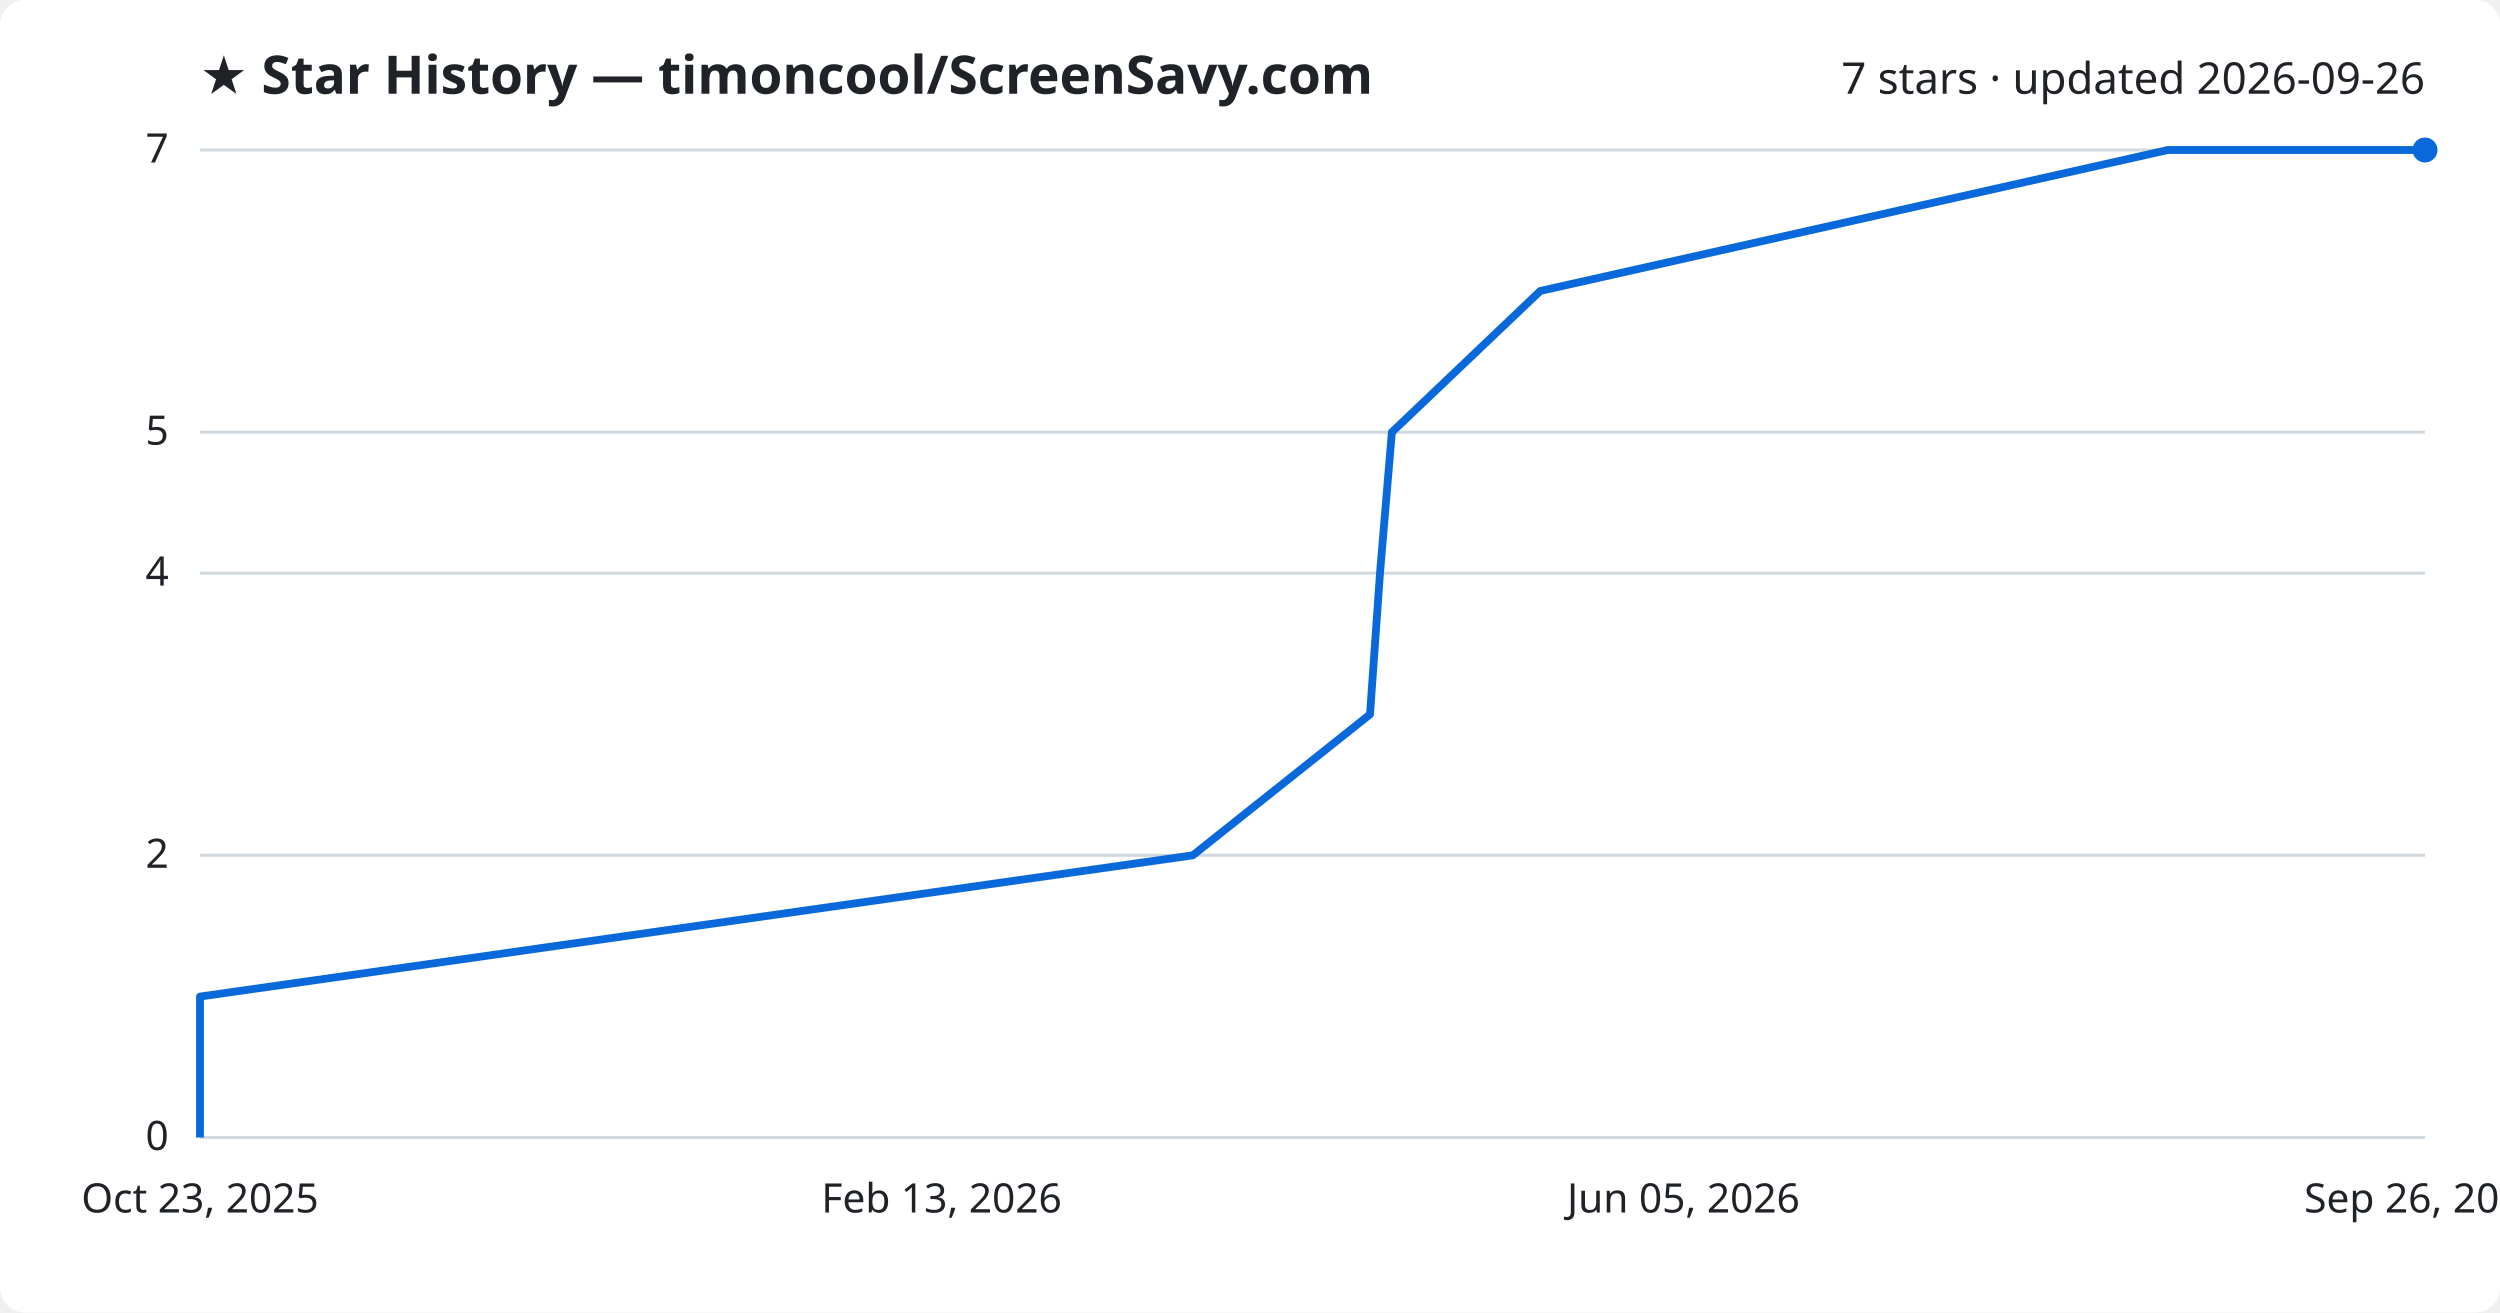
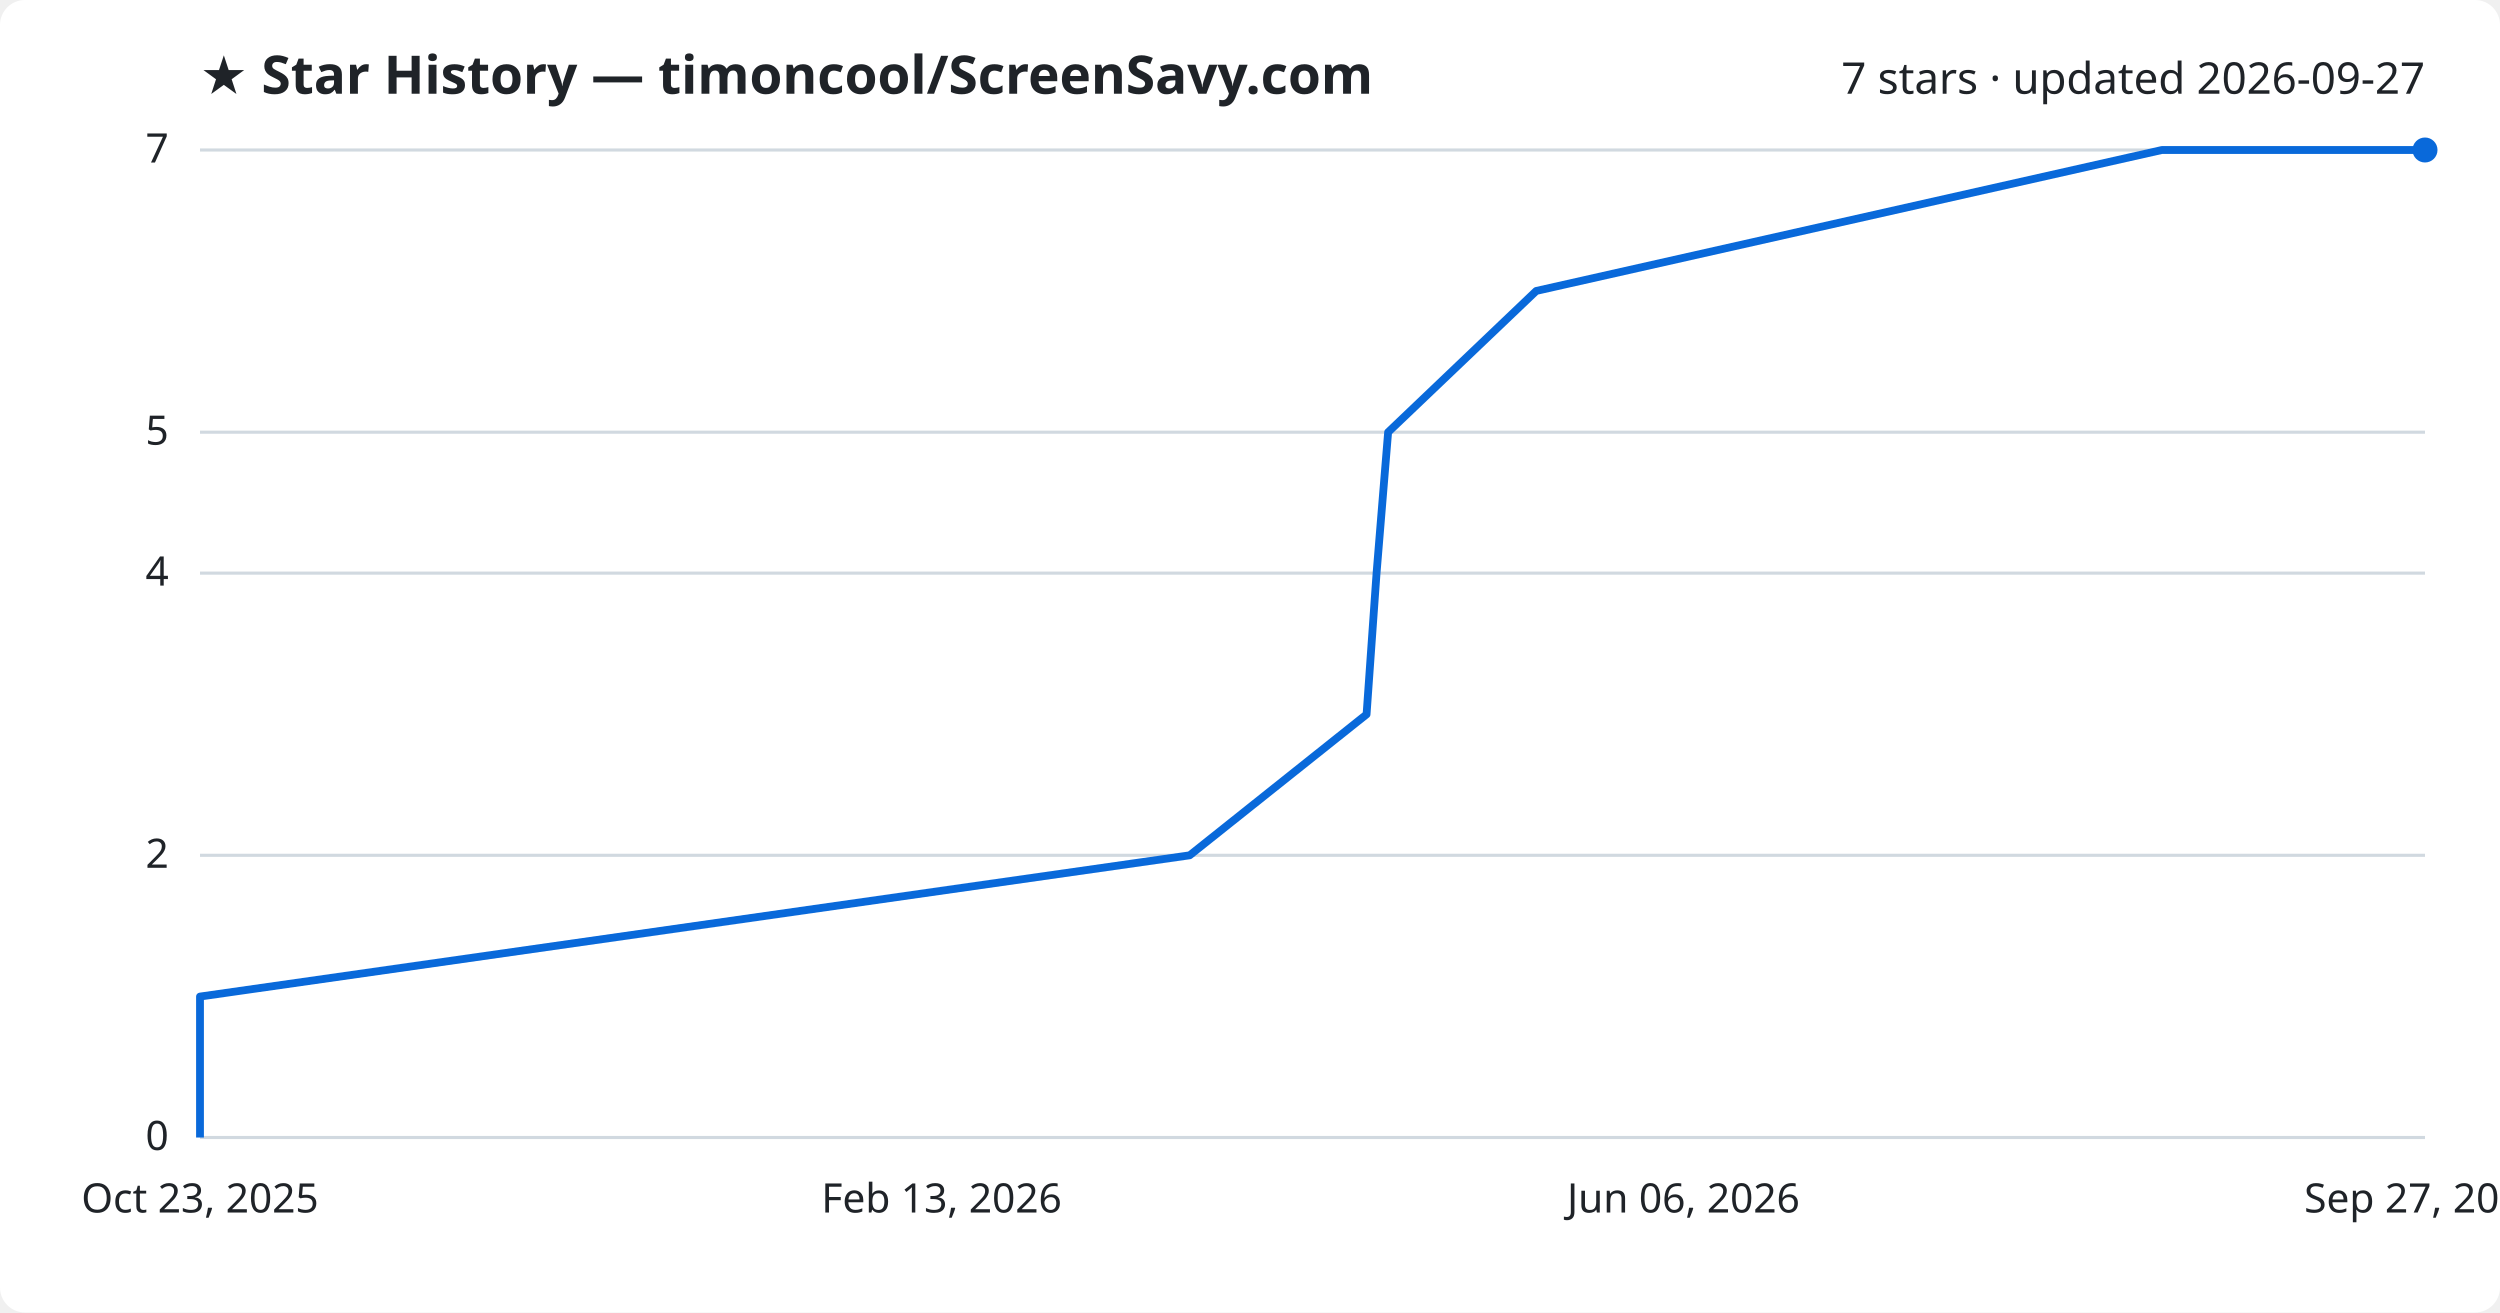
<svg xmlns="http://www.w3.org/2000/svg" viewBox="0 0 800 420" font-family="Segoe UI, sans-serif">
  <rect width="800" height="420" fill="#ffffff" rx="8" />
  <text x="64" y="30" fill="#1f2328" font-size="17" font-weight="700">★ Star History — timoncool/ScreenSavy.com</text>
-   <text x="776" y="30" fill="#1f2328" font-size="14" text-anchor="end">7 stars · updated 2026-09-26</text>
+   <text x="776" y="30" fill="#1f2328" font-size="14" text-anchor="end">7 stars · updated 2026-09-27</text>
  <line x1="64" y1="364.0" x2="776" y2="364.0" stroke="#d1d9e0" stroke-width="1" />
  <text x="54" y="368.0" fill="#1f2328" font-size="13" text-anchor="end">0</text>
  <line x1="64" y1="273.7" x2="776" y2="273.7" stroke="#d1d9e0" stroke-width="1" />
  <text x="54" y="277.7" fill="#1f2328" font-size="13" text-anchor="end">2</text>
  <line x1="64" y1="183.4" x2="776" y2="183.4" stroke="#d1d9e0" stroke-width="1" />
  <text x="54" y="187.4" fill="#1f2328" font-size="13" text-anchor="end">4</text>
  <line x1="64" y1="138.3" x2="776" y2="138.3" stroke="#d1d9e0" stroke-width="1" />
  <text x="54" y="142.3" fill="#1f2328" font-size="13" text-anchor="end">5</text>
  <line x1="64" y1="48.0" x2="776" y2="48.0" stroke="#d1d9e0" stroke-width="1" />
  <text x="54" y="52.0" fill="#1f2328" font-size="13" text-anchor="end">7</text>
-   <path d="M64.0,364.0 L64.0,318.9 L381.7,273.7 L438.4,228.6 L441.6,183.4 L445.4,138.3 L492.9,93.1 L693.7,48.0 L776.0,48.0" fill="none" stroke="#0969da" stroke-width="2.5" stroke-linejoin="round" />
+   <path d="M64.0,364.0 L64.0,318.9 L380.7,273.7 L437.3,228.6 L440.5,183.4 L444.2,138.3 L491.6,93.1 L691.8,48.0 L776.0,48.0" fill="none" stroke="#0969da" stroke-width="2.5" stroke-linejoin="round" />
  <circle cx="776.0" cy="48.0" r="4" fill="#0969da" />
  <text x="64.0" y="388" fill="#1f2328" font-size="13" text-anchor="middle">Oct 23, 2025</text>
  <text x="301.3" y="388" fill="#1f2328" font-size="13" text-anchor="middle">Feb 13, 2026</text>
-   <text x="538.7" y="388" fill="#1f2328" font-size="13" text-anchor="middle">Jun 05, 2026</text>
-   <text x="776.0" y="388" fill="#1f2328" font-size="13" text-anchor="middle">Sep 26, 2026</text>
+   <text x="538.7" y="388" fill="#1f2328" font-size="13" text-anchor="middle">Jun 06, 2026</text>
+   <text x="776.0" y="388" fill="#1f2328" font-size="13" text-anchor="middle">Sep 27, 2026</text>
</svg>
